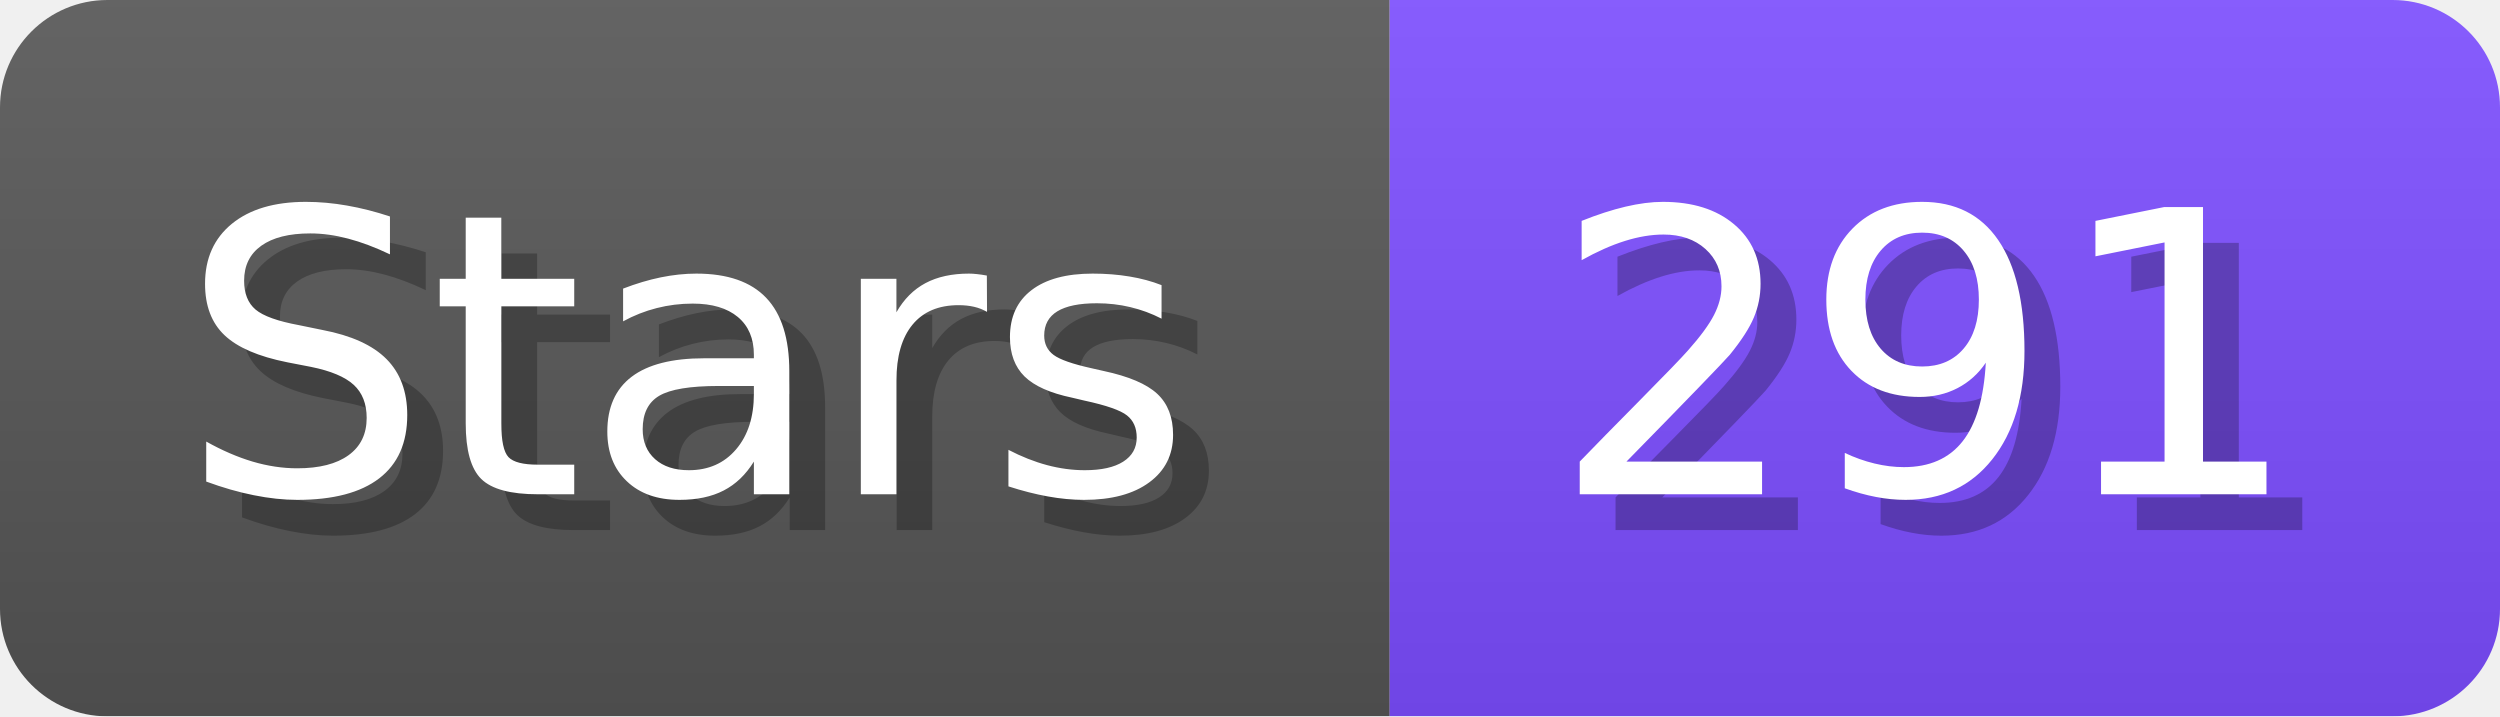
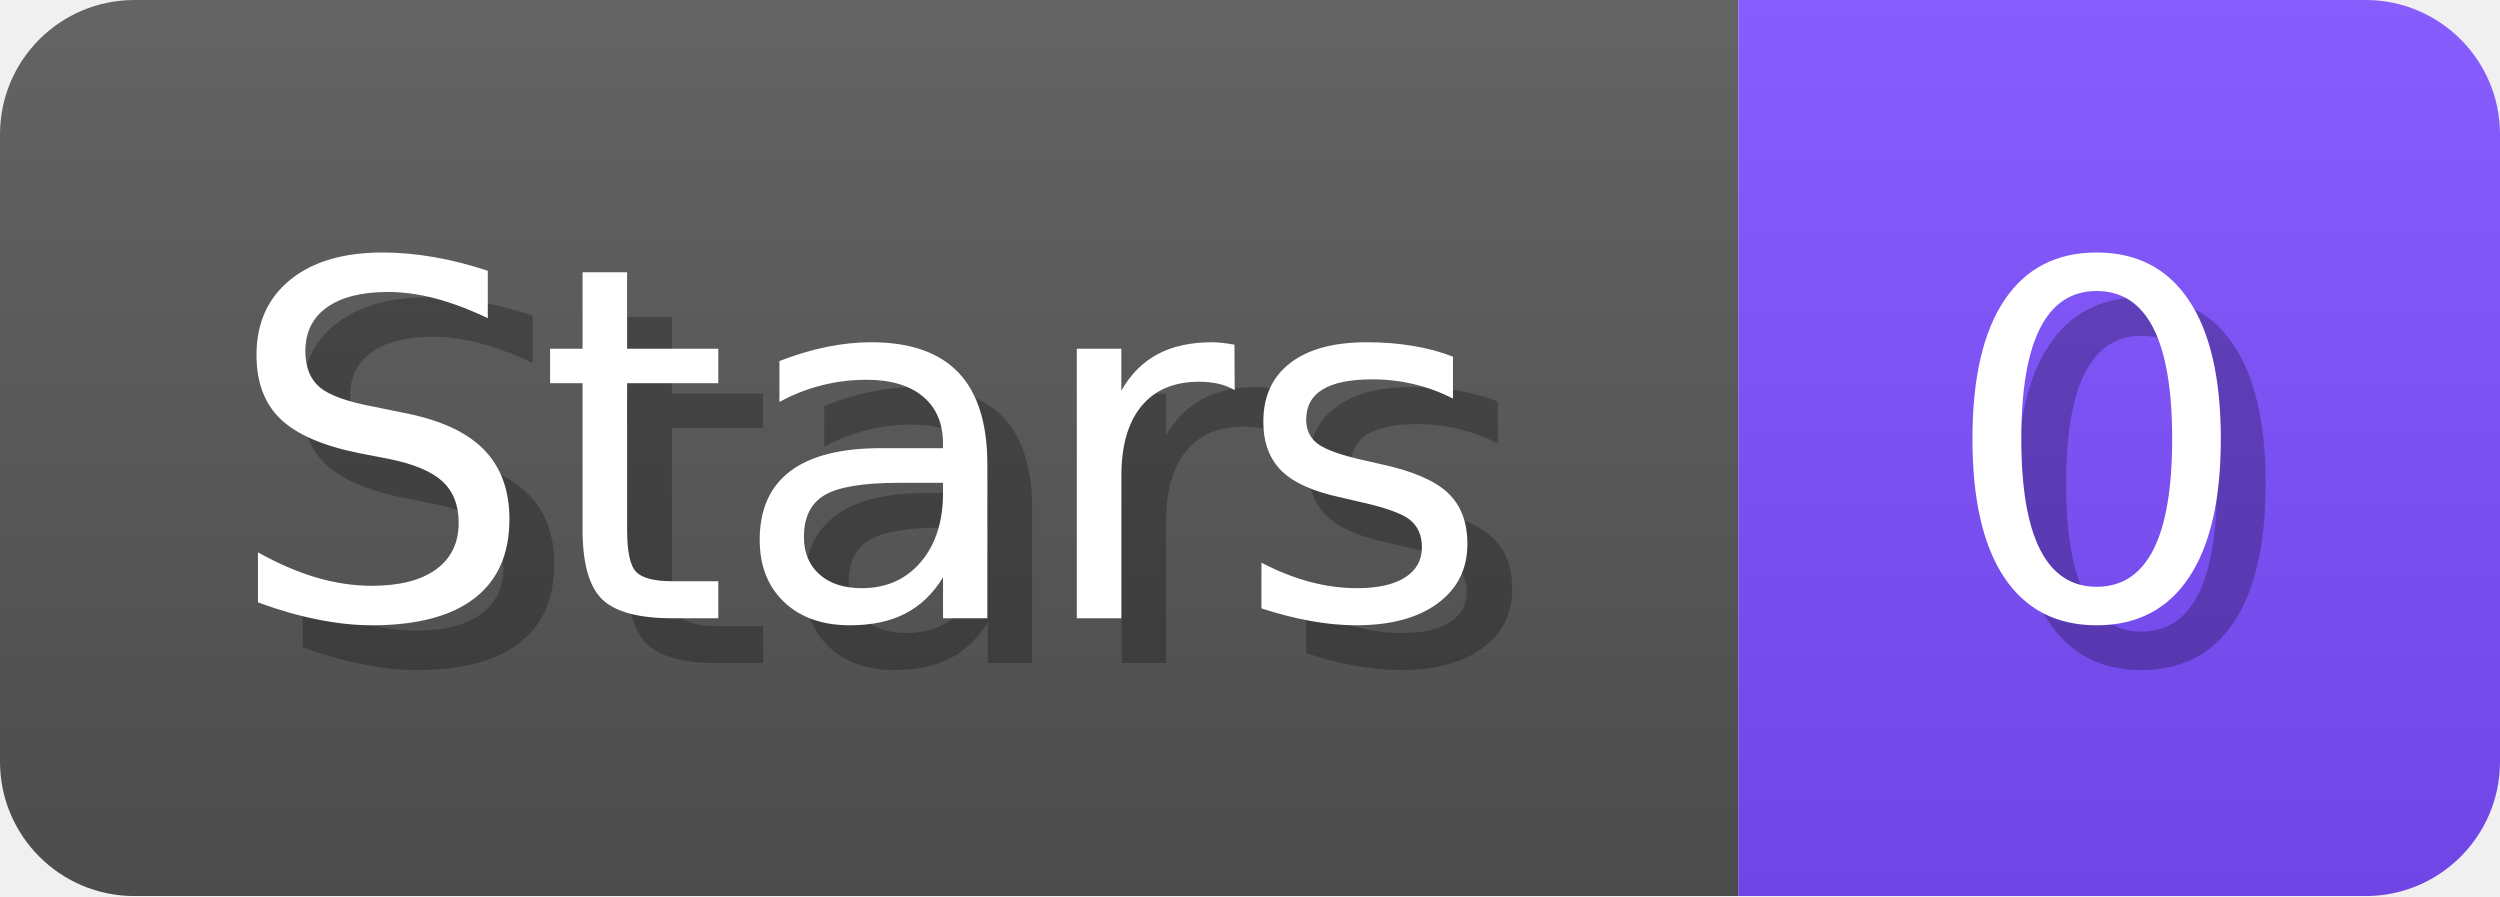
- <svg xmlns="http://www.w3.org/2000/svg" width="69.8" height="20" viewBox="0 0 698 200" role="img" aria-label="Stars: 291">
+ <svg xmlns="http://www.w3.org/2000/svg" width="55.8" height="20" viewBox="0 0 558 200" role="img" aria-label="Stars: 0">
  <linearGradient id="a" x2="0" y2="100%">
    <stop offset="0" stop-opacity=".1" stop-color="#EEE" />
    <stop offset="1" stop-opacity=".1" />
  </linearGradient>
  <mask id="m">
-     <rect width="698" height="200" rx="30" fill="#FFF" />
+     <rect width="558" height="200" rx="30" fill="#FFF" />
  </mask>
  <g mask="url(#m)">
    <rect width="388" height="200" fill="#555" />
-     <rect width="310" height="200" fill="#7C4DFF" x="388" />
-     <rect width="698" height="200" fill="url(#a)" />
+     <rect width="170" height="200" fill="#7C4DFF" x="388" />
+     <rect width="558" height="200" fill="url(#a)" />
  </g>
  <g aria-hidden="true" fill="#fff" text-anchor="start" font-family="Verdana,DejaVu Sans,sans-serif" font-size="110">
    <text x="60" y="148" textLength="288" fill="#000" opacity="0.25">Stars</text>
    <text x="50" y="138" textLength="288">Stars</text>
-     <text x="443" y="148" textLength="210" fill="#000" opacity="0.25">291</text>
-     <text x="433" y="138" textLength="210">291</text>
+     <text x="443" y="148" textLength="70" fill="#000" opacity="0.25">0</text>
+     <text x="433" y="138" textLength="70">0</text>
  </g>
</svg>
